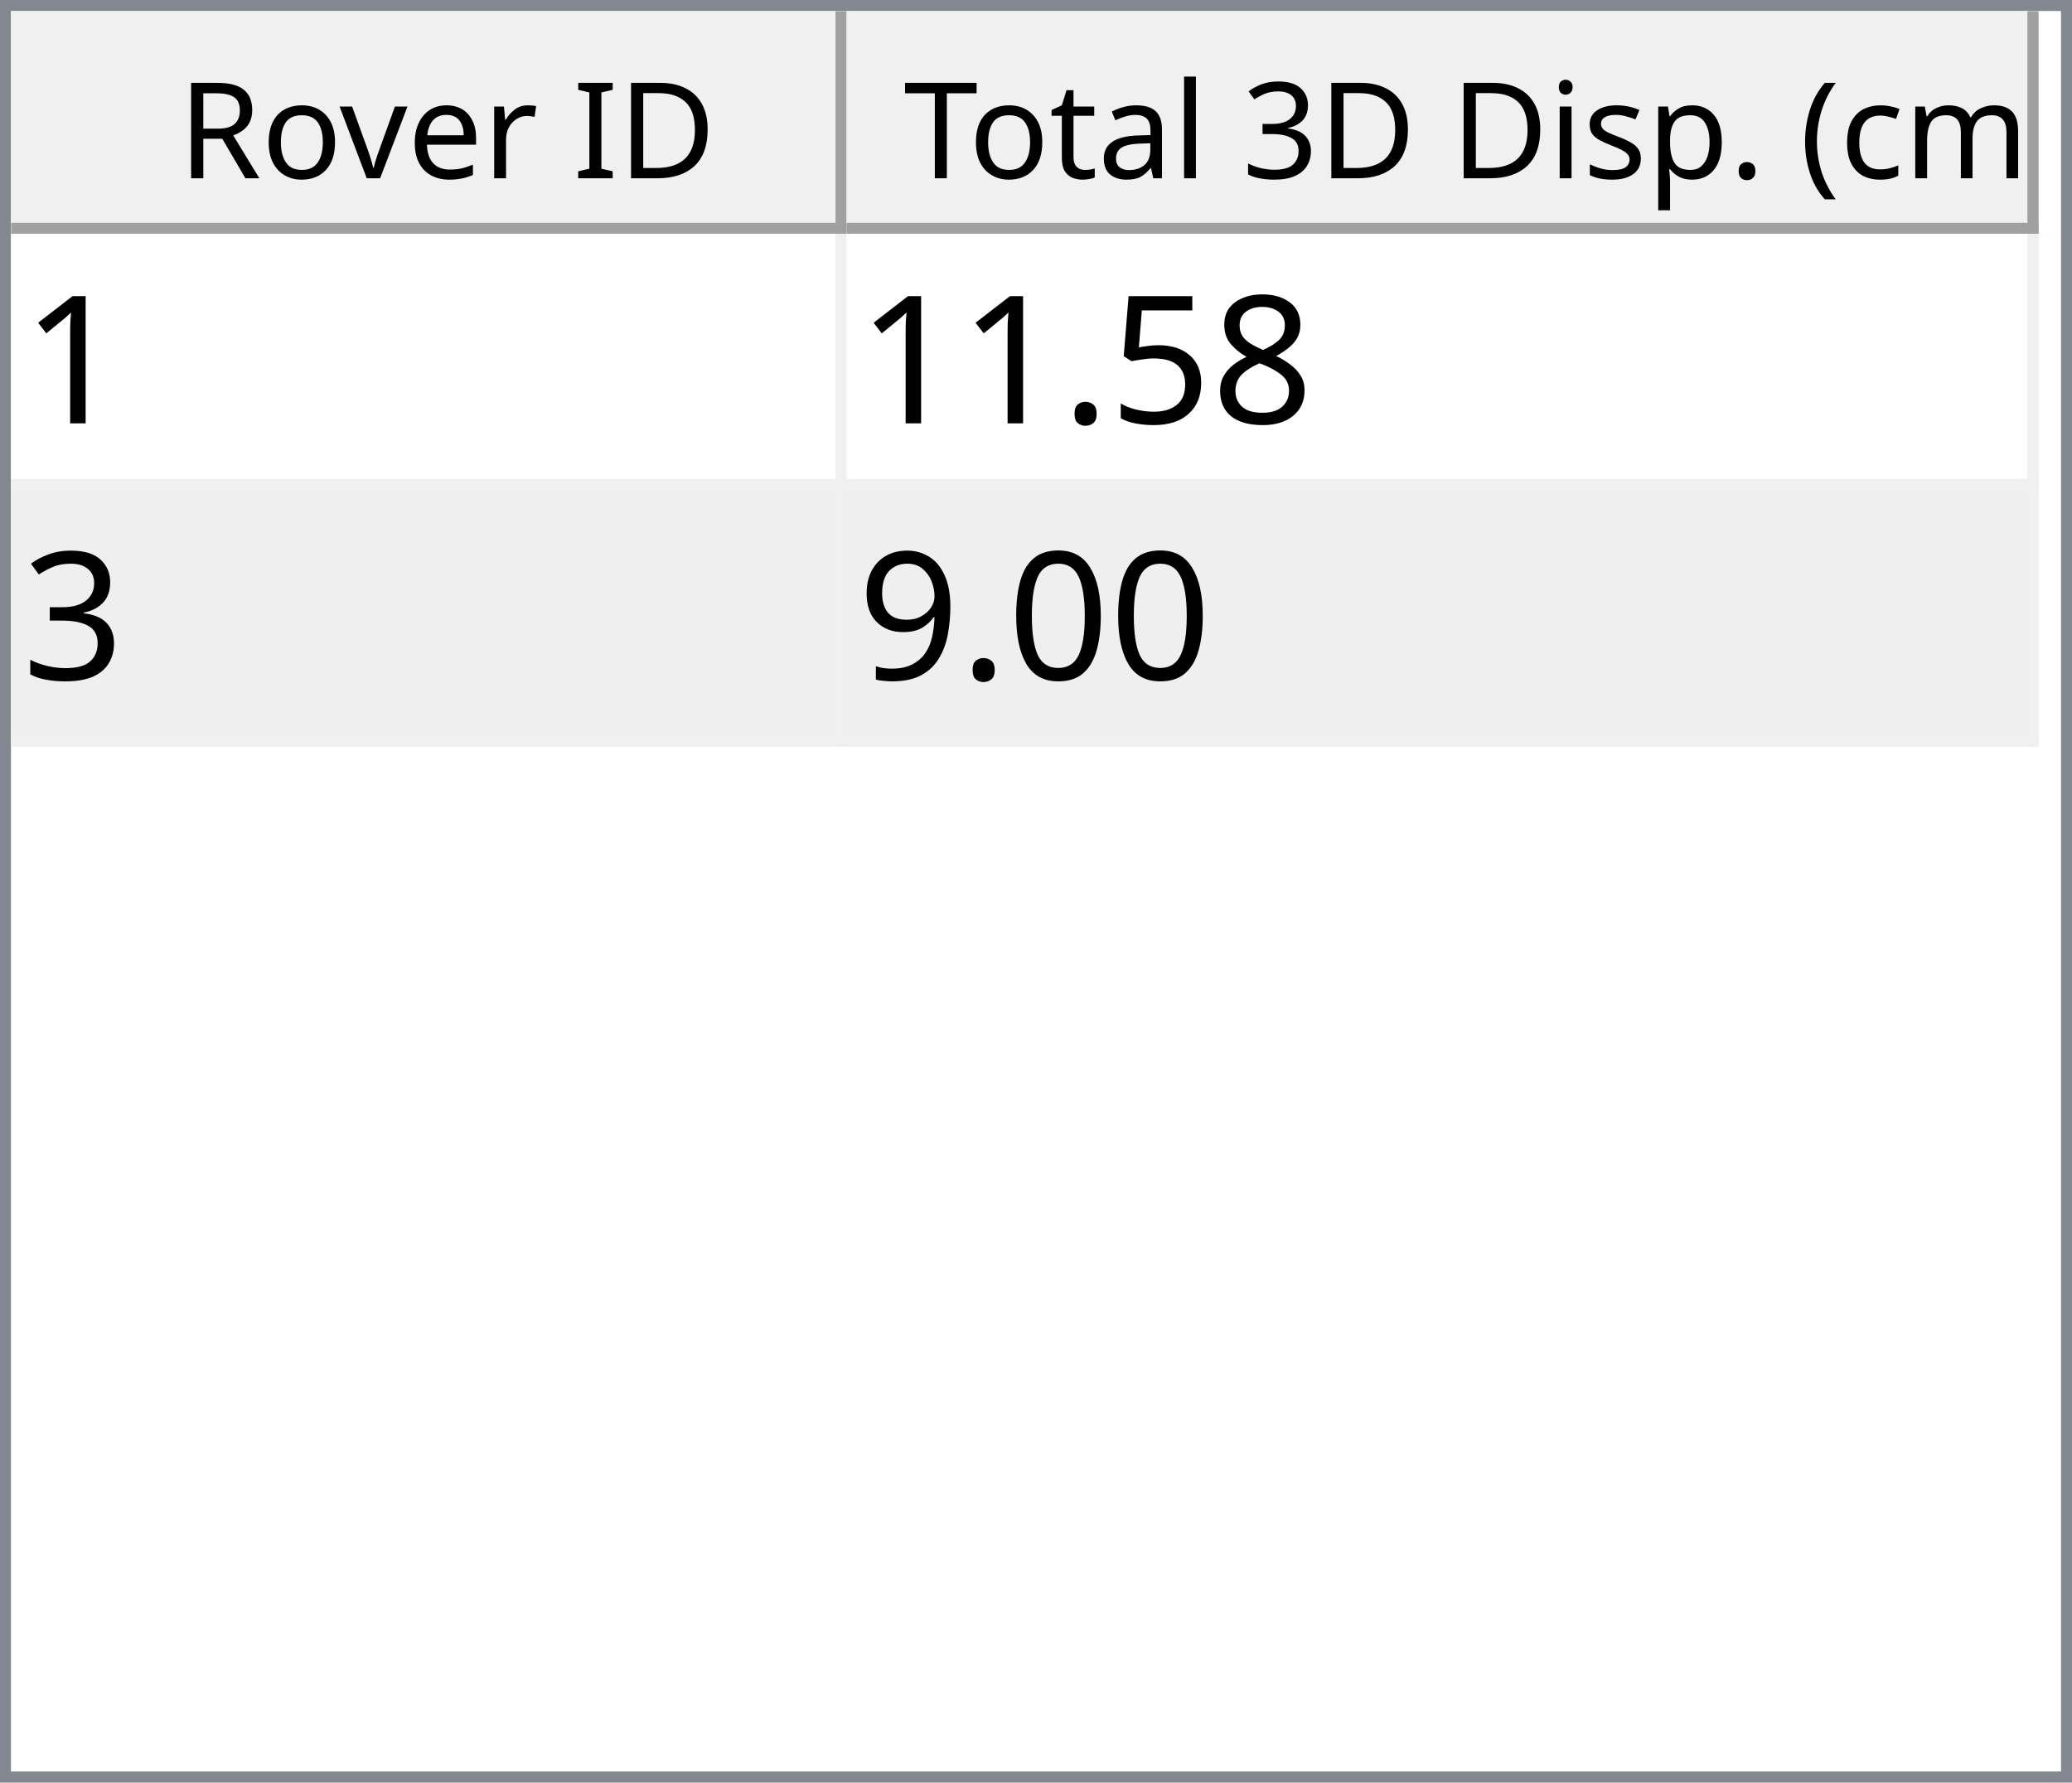
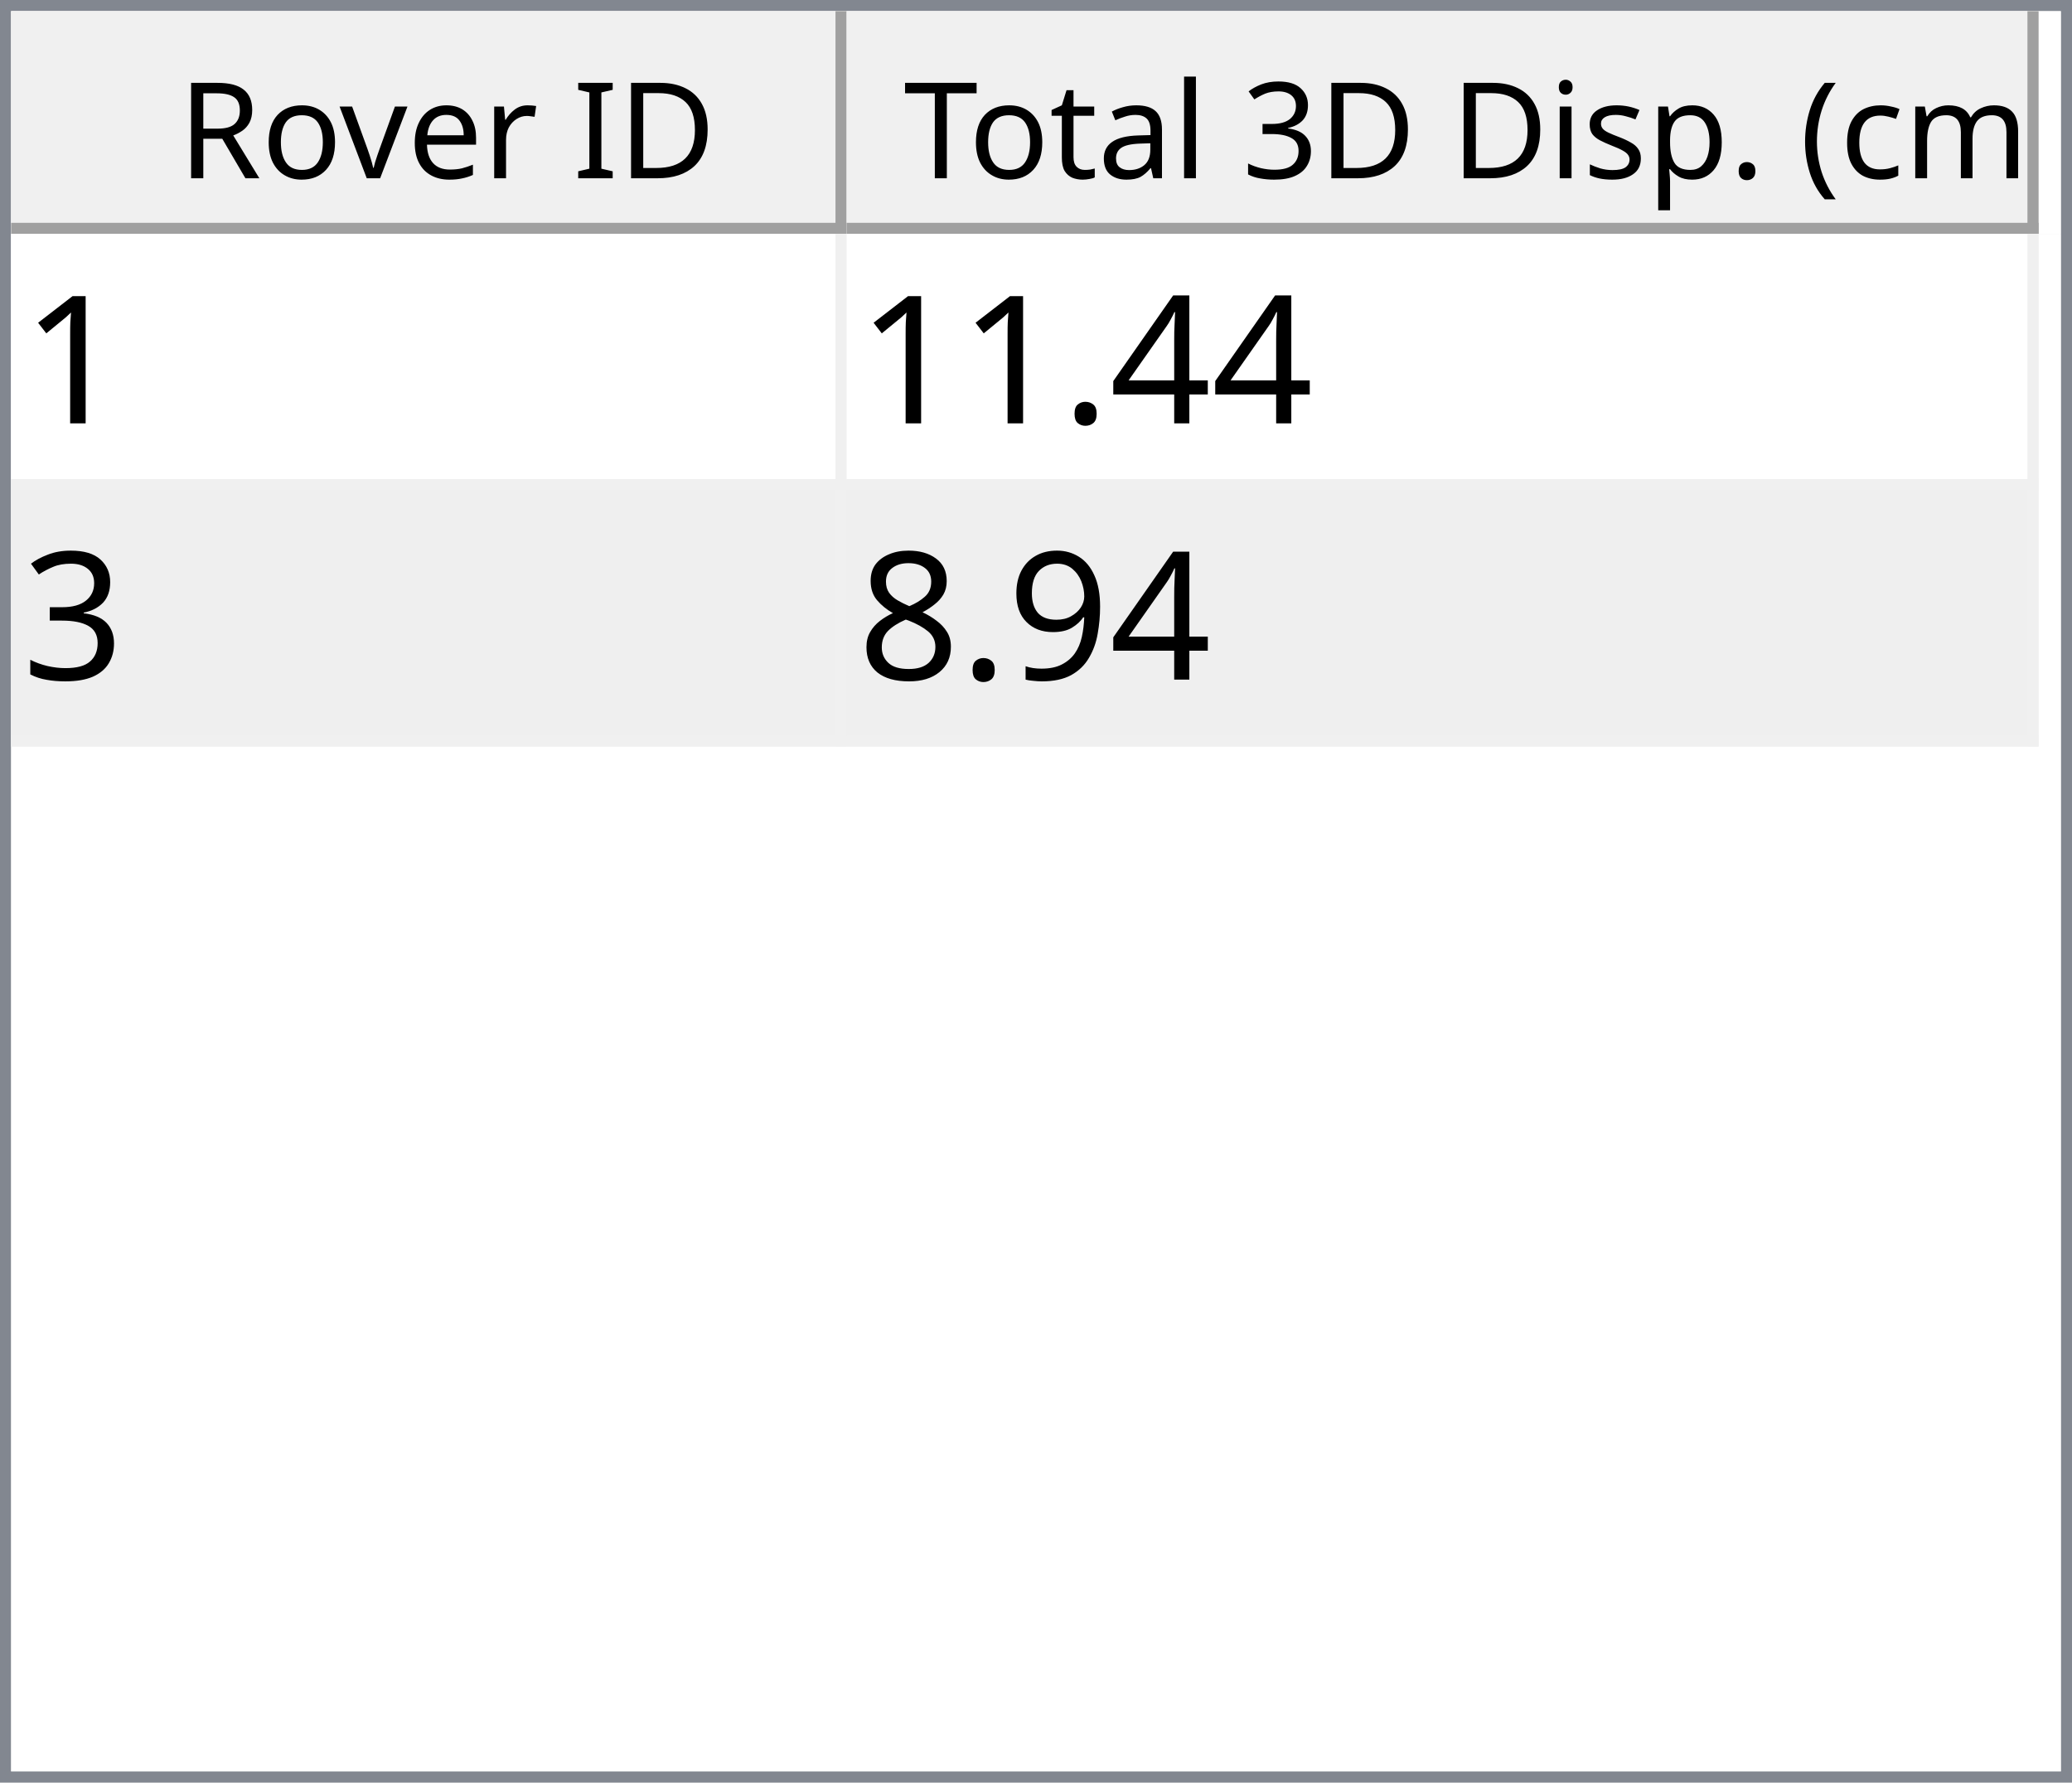
<svg xmlns="http://www.w3.org/2000/svg" style="fill-opacity:1; color-rendering:auto; color-interpolation:auto; text-rendering:auto; stroke:black; stroke-linecap:square; stroke-miterlimit:10; shape-rendering:auto; stroke-opacity:1; fill:black; stroke-dasharray:none; font-weight:normal; stroke-width:1; font-family:'Dialog'; font-style:normal; stroke-linejoin:miter; font-size:12px; stroke-dashoffset:0; image-rendering:auto;" width="186" height="160">
  <defs id="genericDefs" />
  <g>
    <defs id="defs1">
      <clipPath clipPathUnits="userSpaceOnUse" id="clipPath1">
        <path d="M0 0 L186 0 L186 160 L0 160 L0 0 Z" />
      </clipPath>
      <clipPath clipPathUnits="userSpaceOnUse" id="clipPath2">
        <path d="M0 0 L0 160 L186 160 L186 0 Z" />
      </clipPath>
      <clipPath clipPathUnits="userSpaceOnUse" id="clipPath3">
        <path d="M0 0 L0 20 L184 20 L184 0 Z" />
      </clipPath>
      <clipPath clipPathUnits="userSpaceOnUse" id="clipPath4">
        <path d="M0 0 L0 20 L75 20 L75 0 Z" />
      </clipPath>
      <clipPath clipPathUnits="userSpaceOnUse" id="clipPath5">
        <path d="M1 1 L1 19 L74 19 L74 1 Z" />
      </clipPath>
      <clipPath clipPathUnits="userSpaceOnUse" id="clipPath6">
        <path d="M0 0 L0 18 L73 18 L73 0 Z" />
      </clipPath>
      <clipPath clipPathUnits="userSpaceOnUse" id="clipPath7">
        <path d="M-0.5 -0.5 L-0.5 19.5 L74.5 19.5 L74.5 -0.5 Z" />
      </clipPath>
      <clipPath clipPathUnits="userSpaceOnUse" id="clipPath8">
        <path d="M0 0 L0 20 L107 20 L107 0 Z" />
      </clipPath>
      <clipPath clipPathUnits="userSpaceOnUse" id="clipPath9">
        <path d="M1 1 L1 19 L106 19 L106 1 Z" />
      </clipPath>
      <clipPath clipPathUnits="userSpaceOnUse" id="clipPath10">
        <path d="M0 0 L0 18 L105 18 L105 0 Z" />
      </clipPath>
      <clipPath clipPathUnits="userSpaceOnUse" id="clipPath11">
        <path d="M-0.5 -0.5 L-0.5 19.5 L106.5 19.5 L106.5 -0.5 Z" />
      </clipPath>
      <clipPath clipPathUnits="userSpaceOnUse" id="clipPath12">
        <path d="M0 0 L0 138 L184 138 L184 0 Z" />
      </clipPath>
      <clipPath clipPathUnits="userSpaceOnUse" id="clipPath13">
        <path d="M0 0 L0 46 L182 46 L182 0 Z" />
      </clipPath>
      <clipPath clipPathUnits="userSpaceOnUse" id="clipPath14">
        <path d="M-0.5 -0.5 L-0.5 45.5 L181.5 45.5 L181.5 -0.5 Z" />
      </clipPath>
      <clipPath clipPathUnits="userSpaceOnUse" id="clipPath15">
        <path d="M0 0 L0 22 L74 22 L74 0 Z" />
      </clipPath>
      <clipPath clipPathUnits="userSpaceOnUse" id="clipPath16">
        <path d="M0 0 L0 22 L106 22 L106 0 Z" />
      </clipPath>
      <font horiz-adv-x="64.551" id="font1">
        <font-face ascent="107.91" descent="25.098" units-per-em="100" style="font-style:normal; font-family:Segoe UI; font-weight:normal;" />
        <missing-glyph horiz-adv-x="64.551" d="M8.109 0 L8.109 68.266 L56.453 68.266 L56.453 0 L8.109 0 ZM15.328 7.234 L49.219 7.234 L49.219 61.031 L15.328 61.031 L15.328 7.234 Z" />
        <glyph unicode="D" horiz-adv-x="70.117" d="M9.188 0 L9.188 70.016 L28.516 70.016 Q65.531 70.016 65.531 35.891 Q65.531 19.672 55.25 9.836 Q44.969 0 27.734 0 L9.188 0 ZM17.391 62.594 L17.391 7.422 L27.828 7.422 Q41.609 7.422 49.273 14.797 Q56.938 22.172 56.938 35.688 Q56.938 62.594 28.328 62.594 L17.391 62.594 Z" />
        <glyph unicode="I" horiz-adv-x="26.611" d="M17.391 0 L9.188 0 L9.188 70.016 L17.391 70.016 L17.391 0 Z" />
        <glyph unicode=" " horiz-adv-x="27.393" d="" />
        <glyph unicode="r" horiz-adv-x="34.766" d="M34.188 41.891 Q32.078 43.5 28.125 43.5 Q23 43.5 19.555 38.672 Q16.109 33.844 16.109 25.484 L16.109 0 L8.109 0 L8.109 50 L16.109 50 L16.109 39.703 L16.312 39.703 Q18.016 44.969 21.531 47.922 Q25.047 50.875 29.391 50.875 Q32.516 50.875 34.188 50.203 L34.188 41.891 Z" />
        <glyph unicode="e" horiz-adv-x="52.295" d="M48.297 23 L12.984 23 Q13.188 14.656 17.484 10.109 Q21.781 5.562 29.297 5.562 Q37.75 5.562 44.828 11.141 L44.828 3.609 Q38.234 -1.172 27.391 -1.172 Q16.797 -1.172 10.742 5.641 Q4.688 12.453 4.688 24.812 Q4.688 36.469 11.305 43.82 Q17.922 51.172 27.734 51.172 Q37.547 51.172 42.922 44.828 Q48.297 38.484 48.297 27.203 L48.297 23 ZM40.094 29.781 Q40.047 36.719 36.75 40.578 Q33.453 44.438 27.594 44.438 Q21.922 44.438 17.969 40.383 Q14.016 36.328 13.094 29.781 L40.094 29.781 Z" />
        <glyph unicode="v" horiz-adv-x="47.9" d="M47.406 50 L27.484 0 L19.625 0 L0.688 50 L9.469 50 L22.172 13.672 Q23.578 9.672 23.922 6.688 L24.125 6.688 Q24.609 10.453 25.688 13.484 L38.969 50 L47.406 50 Z" />
        <glyph unicode="o" horiz-adv-x="58.594" d="M29 -1.172 Q17.922 -1.172 11.305 5.836 Q4.688 12.844 4.688 24.422 Q4.688 37.016 11.57 44.094 Q18.453 51.172 30.172 51.172 Q41.359 51.172 47.633 44.289 Q53.906 37.406 53.906 25.203 Q53.906 13.234 47.141 6.031 Q40.375 -1.172 29 -1.172 ZM29.594 44.438 Q21.875 44.438 17.383 39.188 Q12.891 33.938 12.891 24.703 Q12.891 15.828 17.43 10.695 Q21.969 5.562 29.594 5.562 Q37.359 5.562 41.531 10.594 Q45.703 15.625 45.703 24.906 Q45.703 34.281 41.531 39.359 Q37.359 44.438 29.594 44.438 Z" />
        <glyph unicode="R" horiz-adv-x="59.814" d="M59.375 0 L49.609 0 L37.891 19.625 Q36.281 22.359 34.766 24.289 Q33.25 26.219 31.664 27.438 Q30.078 28.656 28.25 29.219 Q26.422 29.781 24.125 29.781 L17.391 29.781 L17.391 0 L9.188 0 L9.188 70.016 L30.078 70.016 Q34.672 70.016 38.555 68.867 Q42.438 67.719 45.289 65.375 Q48.141 63.031 49.758 59.547 Q51.375 56.062 51.375 51.375 Q51.375 47.703 50.273 44.656 Q49.172 41.609 47.148 39.211 Q45.125 36.812 42.266 35.133 Q39.406 33.453 35.844 32.516 L35.844 32.328 Q37.594 31.547 38.891 30.547 Q40.188 29.547 41.359 28.18 Q42.531 26.812 43.68 25.078 Q44.828 23.344 46.234 21.047 L59.375 0 ZM17.391 62.594 L17.391 37.203 L28.516 37.203 Q31.594 37.203 34.203 38.133 Q36.812 39.062 38.719 40.797 Q40.625 42.531 41.703 45.047 Q42.781 47.562 42.781 50.688 Q42.781 56.297 39.141 59.445 Q35.5 62.594 28.609 62.594 L17.391 62.594 Z" />
        <glyph unicode=")" horiz-adv-x="30.176" d="M8.297 -15.922 L1.172 -15.922 Q16.406 2.344 16.406 26.812 Q16.406 51.469 1.078 70.016 L8.297 70.016 Q23.531 52.156 23.531 26.703 Q23.531 1.375 8.297 -15.922 Z" />
        <glyph unicode="m" horiz-adv-x="86.133" d="M79.109 0 L71.094 0 L71.094 28.719 Q71.094 37.016 68.531 40.727 Q65.969 44.438 59.906 44.438 Q54.781 44.438 51.195 39.75 Q47.609 35.062 47.609 28.516 L47.609 0 L39.594 0 L39.594 29.688 Q39.594 44.438 28.219 44.438 Q22.953 44.438 19.531 40.016 Q16.109 35.594 16.109 28.516 L16.109 0 L8.109 0 L8.109 50 L16.109 50 L16.109 42.094 L16.312 42.094 Q21.625 51.172 31.844 51.172 Q36.969 51.172 40.773 48.312 Q44.578 45.453 46 40.828 Q51.562 51.172 62.594 51.172 Q79.109 51.172 79.109 30.812 L79.109 0 Z" />
        <glyph unicode="c" horiz-adv-x="46.191" d="M42.188 2.297 Q36.422 -1.172 28.516 -1.172 Q17.828 -1.172 11.258 5.789 Q4.688 12.75 4.688 23.828 Q4.688 36.188 11.766 43.68 Q18.844 51.172 30.672 51.172 Q37.25 51.172 42.281 48.734 L42.281 40.531 Q36.719 44.438 30.375 44.438 Q22.703 44.438 17.797 38.945 Q12.891 33.453 12.891 24.516 Q12.891 15.719 17.508 10.641 Q22.125 5.562 29.891 5.562 Q36.422 5.562 42.188 9.906 L42.188 2.297 Z" />
        <glyph unicode="(" horiz-adv-x="30.176" d="M29.109 -15.922 L21.969 -15.922 Q6.844 1.375 6.844 26.703 Q6.844 52.156 21.969 70.016 L29.203 70.016 Q13.875 51.469 13.875 26.812 Q13.875 2.344 29.109 -15.922 Z" />
        <glyph unicode="." horiz-adv-x="21.68" d="M10.891 -1.078 Q8.641 -1.078 7.055 0.539 Q5.469 2.156 5.469 4.391 Q5.469 6.641 7.055 8.273 Q8.641 9.906 10.891 9.906 Q13.188 9.906 14.797 8.273 Q16.406 6.641 16.406 4.391 Q16.406 2.156 14.797 0.539 Q13.188 -1.078 10.891 -1.078 Z" />
        <glyph unicode="p" horiz-adv-x="58.789" d="M16.312 7.234 L16.109 7.234 L16.109 -23 L8.109 -23 L8.109 50 L16.109 50 L16.109 41.219 L16.312 41.219 Q22.219 51.172 33.594 51.172 Q43.266 51.172 48.688 44.461 Q54.109 37.75 54.109 26.469 Q54.109 13.922 48 6.375 Q41.891 -1.172 31.297 -1.172 Q21.578 -1.172 16.312 7.234 ZM16.109 27.391 L16.109 20.406 Q16.109 14.203 20.141 9.883 Q24.172 5.562 30.375 5.562 Q37.641 5.562 41.773 11.133 Q45.906 16.703 45.906 26.609 Q45.906 34.969 42.047 39.703 Q38.188 44.438 31.594 44.438 Q24.609 44.438 20.359 39.578 Q16.109 34.719 16.109 27.391 Z" />
        <glyph unicode="s" horiz-adv-x="42.432" d="M5.078 1.812 L5.078 10.406 Q11.625 5.562 19.484 5.562 Q30.031 5.562 30.031 12.594 Q30.031 14.594 29.125 15.992 Q28.219 17.391 26.68 18.461 Q25.141 19.531 23.07 20.383 Q21 21.234 18.609 22.172 Q15.281 23.484 12.766 24.828 Q10.25 26.172 8.57 27.859 Q6.891 29.547 6.031 31.695 Q5.172 33.844 5.172 36.719 Q5.172 40.234 6.789 42.945 Q8.406 45.656 11.086 47.484 Q13.766 49.312 17.211 50.242 Q20.656 51.172 24.312 51.172 Q30.812 51.172 35.938 48.922 L35.938 40.828 Q30.422 44.438 23.25 44.438 Q21 44.438 19.195 43.922 Q17.391 43.406 16.094 42.477 Q14.797 41.547 14.086 40.258 Q13.375 38.969 13.375 37.406 Q13.375 35.453 14.086 34.133 Q14.797 32.812 16.164 31.789 Q17.531 30.766 19.484 29.938 Q21.438 29.109 23.922 28.125 Q27.25 26.859 29.883 25.516 Q32.516 24.172 34.375 22.484 Q36.234 20.797 37.234 18.602 Q38.234 16.406 38.234 13.375 Q38.234 9.672 36.602 6.938 Q34.969 4.203 32.234 2.398 Q29.5 0.594 25.93 -0.289 Q22.359 -1.172 18.453 -1.172 Q10.75 -1.172 5.078 1.812 Z" />
        <glyph unicode="i" horiz-adv-x="24.219" d="M12.203 62.703 Q10.062 62.703 8.547 64.164 Q7.031 65.625 7.031 67.875 Q7.031 70.125 8.547 71.609 Q10.062 73.094 12.203 73.094 Q14.406 73.094 15.945 71.609 Q17.484 70.125 17.484 67.875 Q17.484 65.719 15.945 64.211 Q14.406 62.703 12.203 62.703 ZM16.109 0 L8.109 0 L8.109 50 L16.109 50 L16.109 0 Z" />
        <glyph unicode="3" horiz-adv-x="53.906" d="M46.531 19.828 Q46.531 15.094 44.75 11.211 Q42.969 7.328 39.719 4.57 Q36.469 1.812 31.93 0.297 Q27.391 -1.219 21.922 -1.219 Q11.922 -1.219 6 2.594 L6 11.188 Q13.094 5.609 22.219 5.609 Q25.875 5.609 28.828 6.539 Q31.781 7.469 33.906 9.227 Q36.031 10.984 37.18 13.477 Q38.328 15.969 38.328 19.094 Q38.328 32.812 18.797 32.812 L12.984 32.812 L12.984 39.594 L18.5 39.594 Q35.797 39.594 35.797 52.484 Q35.797 64.406 22.609 64.406 Q15.188 64.406 8.688 59.422 L8.688 67.188 Q15.375 71.188 24.609 71.188 Q29 71.188 32.57 69.969 Q36.141 68.75 38.68 66.555 Q41.219 64.359 42.609 61.281 Q44 58.203 44 54.5 Q44 40.672 30.031 36.719 L30.031 36.531 Q33.594 36.141 36.625 34.797 Q39.656 33.453 41.852 31.305 Q44.047 29.156 45.289 26.25 Q46.531 23.344 46.531 19.828 Z" />
        <glyph unicode="l" horiz-adv-x="24.219" d="M16.109 0 L8.109 0 L8.109 74.031 L16.109 74.031 L16.109 0 Z" />
        <glyph unicode="a" horiz-adv-x="50.879" d="M43.891 0 L35.891 0 L35.891 7.812 L35.688 7.812 Q30.469 -1.172 20.312 -1.172 Q12.844 -1.172 8.617 2.781 Q4.391 6.734 4.391 13.281 Q4.391 27.297 20.906 29.594 L35.891 31.688 Q35.891 44.438 25.594 44.438 Q16.547 44.438 9.281 38.281 L9.281 46.484 Q16.656 51.172 26.266 51.172 Q43.891 51.172 43.891 32.516 L43.891 0 ZM35.891 25.297 L23.828 23.641 Q18.266 22.859 15.43 20.875 Q12.594 18.891 12.594 13.875 Q12.594 10.203 15.211 7.883 Q17.828 5.562 22.172 5.562 Q28.125 5.562 32.008 9.742 Q35.891 13.922 35.891 20.312 L35.891 25.297 Z" />
        <glyph unicode="t" horiz-adv-x="33.887" d="M31.297 0.484 Q28.469 -1.078 23.828 -1.078 Q10.688 -1.078 10.688 13.578 L10.688 43.172 L2.094 43.172 L2.094 50 L10.688 50 L10.688 62.203 L18.703 64.797 L18.703 50 L31.297 50 L31.297 43.172 L18.703 43.172 L18.703 14.984 Q18.703 9.969 20.414 7.82 Q22.125 5.672 26.078 5.672 Q29.109 5.672 31.297 7.328 L31.297 0.484 Z" />
        <glyph unicode="T" horiz-adv-x="52.393" d="M50.594 62.594 L30.375 62.594 L30.375 0 L22.172 0 L22.172 62.594 L2 62.594 L2 70.016 L50.594 70.016 L50.594 62.594 Z" />
      </font>
      <font horiz-adv-x="75.0" id="font2">
        <font-face ascent="100.537" descent="21.973" units-per-em="100" style="font-style:normal; font-family:sans-serif; font-weight:normal;" />
        <missing-glyph horiz-adv-x="75.0" d="M12.5 0 L12.5 62.5 L62.5 62.5 L62.5 0 L12.5 0 ZM14.062 1.562 L60.938 1.562 L60.938 60.938 L14.062 60.938 L14.062 1.562 Z" />
        <glyph unicode="1" horiz-adv-x="55.615" d="M37.25 0 L28.469 0 L28.469 56 Q25.297 52.984 20.141 49.953 Q14.984 46.922 10.891 45.406 L10.891 53.906 Q18.266 57.375 23.781 62.305 Q29.297 67.234 31.594 71.875 L37.25 71.875 L37.25 0 Z" />
-         <glyph unicode="8" horiz-adv-x="55.615" d="M17.672 38.812 Q12.203 40.828 9.57 44.539 Q6.938 48.25 6.938 53.422 Q6.938 61.234 12.555 66.555 Q18.172 71.875 27.484 71.875 Q36.859 71.875 42.578 66.43 Q48.297 60.984 48.297 53.172 Q48.297 48.188 45.68 44.508 Q43.062 40.828 37.75 38.812 Q44.344 36.672 47.781 31.883 Q51.219 27.094 51.219 20.453 Q51.219 11.281 44.727 5.031 Q38.234 -1.219 27.641 -1.219 Q17.047 -1.219 10.547 5.055 Q4.047 11.328 4.047 20.703 Q4.047 27.688 7.594 32.398 Q11.141 37.109 17.672 38.812 ZM15.922 53.719 Q15.922 48.641 19.195 45.414 Q22.469 42.188 27.688 42.188 Q32.766 42.188 36.016 45.383 Q39.266 48.578 39.266 53.219 Q39.266 58.062 35.914 61.359 Q32.562 64.656 27.594 64.656 Q22.562 64.656 19.242 61.43 Q15.922 58.203 15.922 53.719 ZM13.094 20.656 Q13.094 16.891 14.875 13.375 Q16.656 9.859 20.172 7.93 Q23.688 6 27.734 6 Q34.031 6 38.133 10.055 Q42.234 14.109 42.234 20.359 Q42.234 26.703 38.016 30.859 Q33.797 35.016 27.438 35.016 Q21.234 35.016 17.164 30.914 Q13.094 26.812 13.094 20.656 Z" />
-         <glyph unicode="5" horiz-adv-x="55.615" d="M4.156 18.75 L13.375 19.531 Q14.406 12.797 18.141 9.398 Q21.875 6 27.156 6 Q33.5 6 37.891 10.789 Q42.281 15.578 42.281 23.484 Q42.281 31 38.062 35.352 Q33.844 39.703 27 39.703 Q22.75 39.703 19.336 37.773 Q15.922 35.844 13.969 32.766 L5.719 33.844 L12.641 70.609 L48.25 70.609 L48.25 62.203 L19.672 62.203 L15.828 42.969 Q22.266 47.469 29.344 47.469 Q38.719 47.469 45.164 40.969 Q51.609 34.469 51.609 24.266 Q51.609 14.547 45.953 7.469 Q39.062 -1.219 27.156 -1.219 Q17.391 -1.219 11.211 4.25 Q5.031 9.719 4.156 18.75 Z" />
+         <glyph unicode="4" horiz-adv-x="55.615" d="M32.328 0 L32.328 17.141 L1.266 17.141 L1.266 25.203 L33.938 71.578 L41.109 71.578 L41.109 25.203 L50.781 25.203 L50.781 17.141 L41.109 17.141 L41.109 0 L32.328 0 ZM32.328 25.203 L32.328 57.469 L9.906 25.203 L32.328 25.203 Z" />
        <glyph unicode="." horiz-adv-x="27.783" d="M9.078 0 L9.078 10.016 L19.094 10.016 L19.094 0 L9.078 0 Z" />
        <glyph unicode="3" horiz-adv-x="55.615" d="M4.203 18.891 L12.984 20.062 Q14.5 12.594 18.141 9.297 Q21.781 6 27 6 Q33.203 6 37.477 10.297 Q41.75 14.594 41.75 20.953 Q41.75 27 37.797 30.93 Q33.844 34.859 27.734 34.859 Q25.25 34.859 21.531 33.891 L22.516 41.609 Q23.391 41.5 23.922 41.5 Q29.547 41.5 34.039 44.43 Q38.531 47.359 38.531 53.469 Q38.531 58.297 35.258 61.477 Q31.984 64.656 26.812 64.656 Q21.688 64.656 18.266 61.43 Q14.844 58.203 13.875 51.766 L5.078 53.328 Q6.688 62.156 12.398 67.016 Q18.109 71.875 26.609 71.875 Q32.469 71.875 37.398 69.359 Q42.328 66.844 44.945 62.5 Q47.562 58.156 47.562 53.266 Q47.562 48.641 45.07 44.828 Q42.578 41.016 37.703 38.766 Q44.047 37.312 47.562 32.695 Q51.078 28.078 51.078 21.141 Q51.078 11.766 44.242 5.25 Q37.406 -1.266 26.953 -1.266 Q17.531 -1.266 11.305 4.352 Q5.078 9.969 4.203 18.891 Z" />
-         <glyph unicode="0" horiz-adv-x="55.615" d="M4.156 35.297 Q4.156 48 6.766 55.742 Q9.375 63.484 14.523 67.68 Q19.672 71.875 27.484 71.875 Q33.25 71.875 37.594 69.555 Q41.938 67.234 44.773 62.867 Q47.609 58.5 49.219 52.227 Q50.828 45.953 50.828 35.297 Q50.828 22.703 48.242 14.969 Q45.656 7.234 40.508 3.008 Q35.359 -1.219 27.484 -1.219 Q17.141 -1.219 11.234 6.203 Q4.156 15.141 4.156 35.297 ZM13.188 35.297 Q13.188 17.672 17.312 11.836 Q21.438 6 27.484 6 Q33.547 6 37.672 11.859 Q41.797 17.719 41.797 35.297 Q41.797 52.984 37.672 58.789 Q33.547 64.594 27.391 64.594 Q21.344 64.594 17.719 59.469 Q13.188 52.938 13.188 35.297 Z" />
        <glyph unicode="9" horiz-adv-x="55.615" d="M5.469 16.547 L13.922 17.328 Q14.984 11.375 18.016 8.688 Q21.047 6 25.781 6 Q29.828 6 32.883 7.859 Q35.938 9.719 37.891 12.82 Q39.844 15.922 41.164 21.195 Q42.484 26.469 42.484 31.938 Q42.484 32.516 42.438 33.688 Q39.797 29.5 35.234 26.883 Q30.672 24.266 25.344 24.266 Q16.453 24.266 10.305 30.711 Q4.156 37.156 4.156 47.703 Q4.156 58.594 10.578 65.234 Q17 71.875 26.656 71.875 Q33.641 71.875 39.43 68.117 Q45.219 64.359 48.219 57.398 Q51.219 50.438 51.219 37.25 Q51.219 23.531 48.242 15.406 Q45.266 7.281 39.383 3.031 Q33.5 -1.219 25.594 -1.219 Q17.188 -1.219 11.867 3.445 Q6.547 8.109 5.469 16.547 ZM41.453 48.141 Q41.453 55.719 37.43 60.156 Q33.406 64.594 27.734 64.594 Q21.875 64.594 17.531 59.812 Q13.188 55.031 13.188 47.406 Q13.188 40.578 17.312 36.305 Q21.438 32.031 27.484 32.031 Q33.594 32.031 37.523 36.305 Q41.453 40.578 41.453 48.141 Z" />
+         <glyph unicode="8" horiz-adv-x="55.615" d="M17.672 38.812 Q12.203 40.828 9.57 44.539 Q6.938 48.25 6.938 53.422 Q6.938 61.234 12.555 66.555 Q18.172 71.875 27.484 71.875 Q36.859 71.875 42.578 66.43 Q48.297 60.984 48.297 53.172 Q48.297 48.188 45.68 44.508 Q43.062 40.828 37.75 38.812 Q44.344 36.672 47.781 31.883 Q51.219 27.094 51.219 20.453 Q51.219 11.281 44.727 5.031 Q38.234 -1.219 27.641 -1.219 Q17.047 -1.219 10.547 5.055 Q4.047 11.328 4.047 20.703 Q4.047 27.688 7.594 32.398 Q11.141 37.109 17.672 38.812 ZM15.922 53.719 Q15.922 48.641 19.195 45.414 Q22.469 42.188 27.688 42.188 Q32.766 42.188 36.016 45.383 Q39.266 48.578 39.266 53.219 Q39.266 58.062 35.914 61.359 Q32.562 64.656 27.594 64.656 Q22.562 64.656 19.242 61.43 Q15.922 58.203 15.922 53.719 ZM13.094 20.656 Q13.094 16.891 14.875 13.375 Q16.656 9.859 20.172 7.93 Q23.688 6 27.734 6 Q34.031 6 38.133 10.055 Q42.234 14.109 42.234 20.359 Q42.234 26.703 38.016 30.859 Q33.797 35.016 27.438 35.016 Q21.234 35.016 17.164 30.914 Q13.094 26.812 13.094 20.656 Z" />
      </font>
    </defs>
    <g style="fill:white; stroke:white;">
      <rect x="0" y="0" width="186" style="clip-path:url(#clipPath1); stroke:none;" height="160" />
    </g>
    <g style="fill:white; text-rendering:optimizeSpeed; color-rendering:optimizeSpeed; image-rendering:optimizeSpeed; shape-rendering:crispEdges; stroke:white; color-interpolation:sRGB;">
      <rect x="0" width="186" height="160" y="0" style="stroke:none;" />
      <path style="stroke:none;" d="M0 160 L186 160 L186 0 L0 0 Z" />
    </g>
    <g style="fill:rgb(240,240,240); font-family:'Segoe UI'; stroke:rgb(240,240,240);">
      <rect x="0" y="0" width="186" style="clip-path:url(#clipPath2); stroke:none;" height="160" />
    </g>
    <g style="fill:rgb(130,135,144); font-family:'Segoe UI'; stroke:rgb(130,135,144);">
      <path d="M0 0 L186 0 L186 160 L0 160 L0 0 ZM1 1 L185 1 L185 159 L1 159 L1 1 Z" style="fill-rule:evenodd; clip-path:url(#clipPath2); stroke:none;" />
    </g>
    <g style="fill:white; font-family:'Segoe UI'; stroke:white;" transform="translate(1,1)">
      <rect x="0" y="0" width="184" style="clip-path:url(#clipPath3); stroke:none;" height="20" />
    </g>
    <g style="fill:rgb(240,240,240); font-family:'Segoe UI'; stroke:rgb(240,240,240);" transform="translate(1,1)">
      <rect x="0" y="0" width="75" style="clip-path:url(#clipPath4); stroke:none;" height="20" />
    </g>
    <g style="font-family:'Segoe UI';" transform="translate(2,2)">
      <text x="14" xml:space="preserve" y="14" style="clip-path:url(#clipPath6); stroke:none;">Rover ID</text>
    </g>
    <g style="fill:rgb(160,160,160); font-family:'Segoe UI'; stroke:rgb(160,160,160); stroke-linejoin:bevel;" transform="translate(1.5,1.5)">
      <line x1="74" x2="74" y1="0" style="fill:none; clip-path:url(#clipPath7);" y2="19" />
    </g>
    <g style="fill:rgb(160,160,160); font-family:'Segoe UI'; stroke:rgb(160,160,160); stroke-linejoin:bevel;" transform="matrix(1,0,0,1,1,1) translate(0.5,0.5)">
      <line x1="0" x2="74" y1="19" style="fill:none; clip-path:url(#clipPath7);" y2="19" />
    </g>
    <g style="fill:rgb(240,240,240); font-family:'Segoe UI'; stroke:rgb(240,240,240);" transform="translate(76,1)">
      <rect x="0" y="0" width="107" style="clip-path:url(#clipPath8); stroke:none;" height="20" />
    </g>
    <g style="font-family:'Segoe UI';" transform="translate(77,2)">
      <text x="1" xml:space="preserve" y="14" style="clip-path:url(#clipPath10); stroke:none;"> Total 3D Disp. (cm)</text>
    </g>
    <g style="fill:rgb(160,160,160); font-family:'Segoe UI'; stroke:rgb(160,160,160); stroke-linejoin:bevel;" transform="translate(76.5,1.5)">
      <line x1="106" x2="106" y1="0" style="fill:none; clip-path:url(#clipPath11);" y2="19" />
    </g>
    <g style="fill:rgb(160,160,160); font-family:'Segoe UI'; stroke:rgb(160,160,160); stroke-linejoin:bevel;" transform="matrix(1,0,0,1,76,1) translate(0.5,0.5)">
      <line x1="0" x2="106" y1="19" style="fill:none; clip-path:url(#clipPath11);" y2="19" />
    </g>
    <g style="fill:white; font-family:'Segoe UI'; stroke:white;" transform="translate(1,21)">
      <rect x="0" y="0" width="184" style="clip-path:url(#clipPath12); stroke:none;" height="138" />
    </g>
    <g style="fill:rgb(240,240,240); font-size:16px; font-family:sans-serif; stroke:rgb(240,240,240);" transform="translate(1,21)">
      <rect x="0" y="0" width="182" style="clip-path:url(#clipPath13); stroke:none;" height="46" />
      <line transform="translate(0.5,0.5)" x1="0" x2="181" y1="22" style="clip-path:url(#clipPath14); fill:none; stroke-linejoin:bevel;" y2="22" />
    </g>
    <g transform="matrix(1,0,0,1,1,21) translate(0.5,0.5)" style="fill:rgb(240,240,240); font-size:16px; font-family:sans-serif; stroke:rgb(240,240,240); stroke-linejoin:bevel;">
      <line x1="0" x2="181" y1="45" style="fill:none; clip-path:url(#clipPath14);" y2="45" />
    </g>
    <g transform="matrix(1,0,0,1,1,21) translate(0.5,0.5)" style="fill:rgb(240,240,240); font-size:16px; font-family:sans-serif; stroke:rgb(240,240,240); stroke-linejoin:bevel;">
      <line x1="74" x2="74" y1="0" style="fill:none; clip-path:url(#clipPath14);" y2="45" />
    </g>
    <g transform="matrix(1,0,0,1,1,21) translate(0.5,0.5)" style="fill:rgb(240,240,240); font-size:16px; font-family:sans-serif; stroke:rgb(240,240,240); stroke-linejoin:bevel;">
      <line x1="181" x2="181" y1="0" style="fill:none; clip-path:url(#clipPath14);" y2="45" />
    </g>
    <g style="fill:white; font-size:16px; font-family:sans-serif; stroke:white;" transform="matrix(1,0,0,1,1,21)">
      <rect x="0" y="0" width="74" style="clip-path:url(#clipPath15); stroke:none;" height="22" />
      <text x="1" y="17" style="fill:black; clip-path:url(#clipPath15); stroke:none;" xml:space="preserve">1</text>
    </g>
    <g style="fill:white; font-size:16px; font-family:sans-serif; stroke:white;" transform="matrix(1,0,0,1,1,21) translate(75,0)">
      <rect x="0" y="0" width="106" style="clip-path:url(#clipPath16); stroke:none;" height="22" />
-       <text x="1" y="17" style="fill:black; clip-path:url(#clipPath16); stroke:none;" xml:space="preserve">11.58</text>
+       <text x="1" y="17" style="fill:black; clip-path:url(#clipPath16); stroke:none;" xml:space="preserve">11.44</text>
    </g>
    <g style="fill:rgb(239,239,239); font-size:16px; font-family:sans-serif; stroke:rgb(239,239,239);" transform="matrix(1,0,0,1,1,21) translate(0,23)">
      <rect x="0" y="0" width="74" style="clip-path:url(#clipPath15); stroke:none;" height="22" />
      <text x="1" y="17" style="fill:black; clip-path:url(#clipPath15); stroke:none;" xml:space="preserve">3</text>
    </g>
    <g style="fill:rgb(239,239,239); font-size:16px; font-family:sans-serif; stroke:rgb(239,239,239);" transform="matrix(1,0,0,1,1,21) translate(75,23)">
      <rect x="0" y="0" width="106" style="clip-path:url(#clipPath16); stroke:none;" height="22" />
-       <text x="1" y="17" style="fill:black; clip-path:url(#clipPath16); stroke:none;" xml:space="preserve">9.00</text>
+       <text x="1" y="17" style="fill:black; clip-path:url(#clipPath16); stroke:none;" xml:space="preserve">8.94</text>
    </g>
  </g>
</svg>
